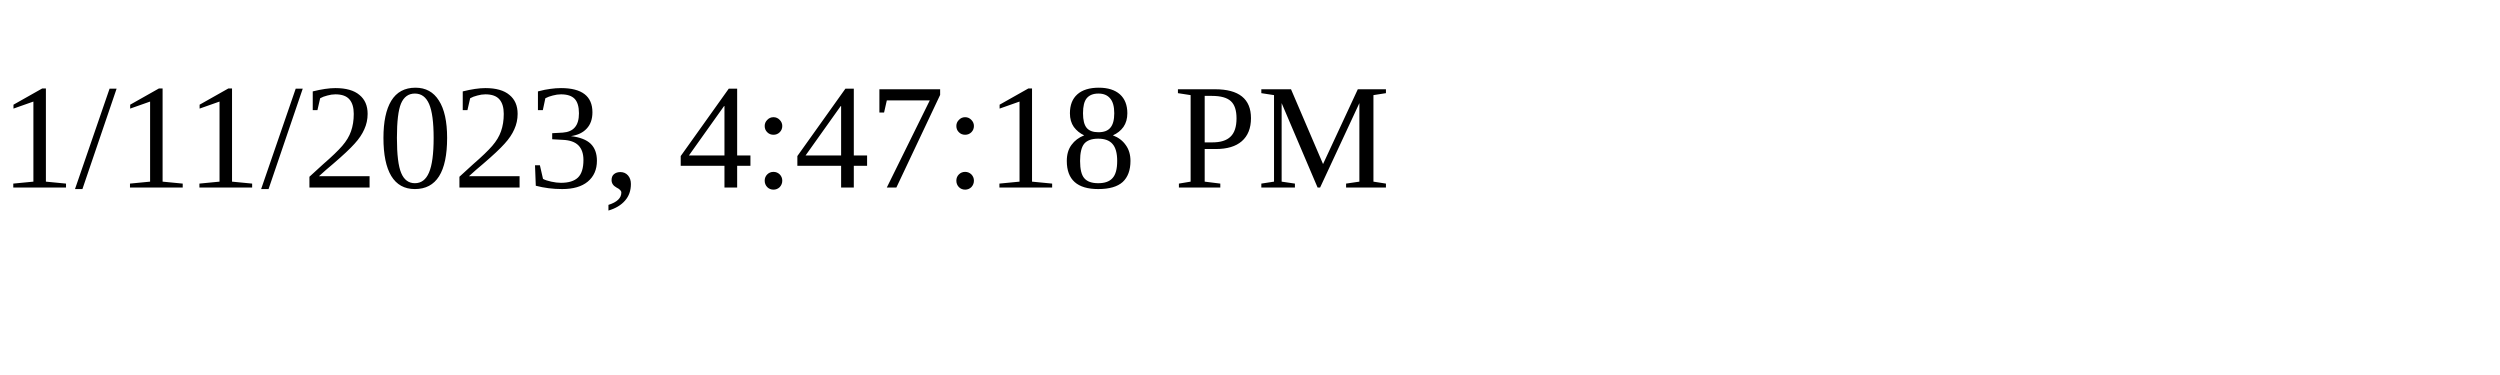
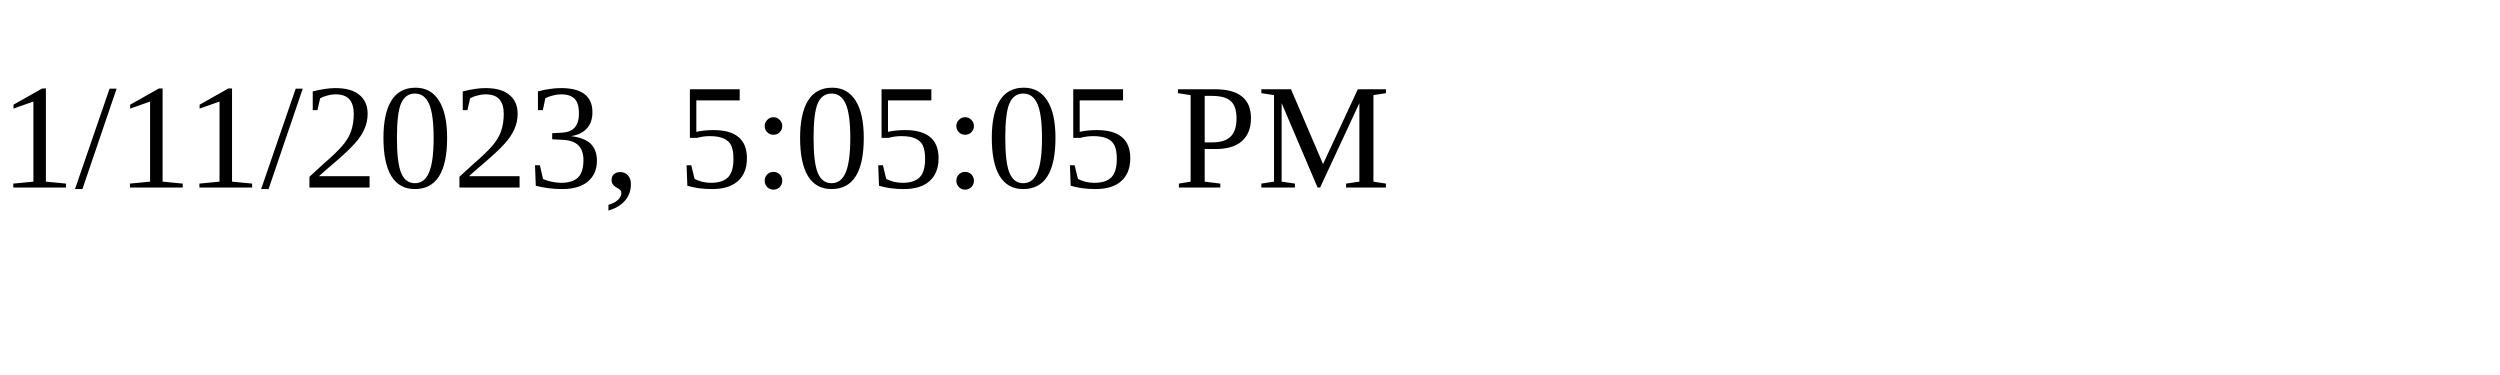
<svg xmlns="http://www.w3.org/2000/svg" height="30" width="200">
-   <text x="0" y="15">1/11/2023, 4:47:18 PM</text>
+   <text x="0" y="15">1/11/2023, 5:05:05 PM</text>
</svg>
